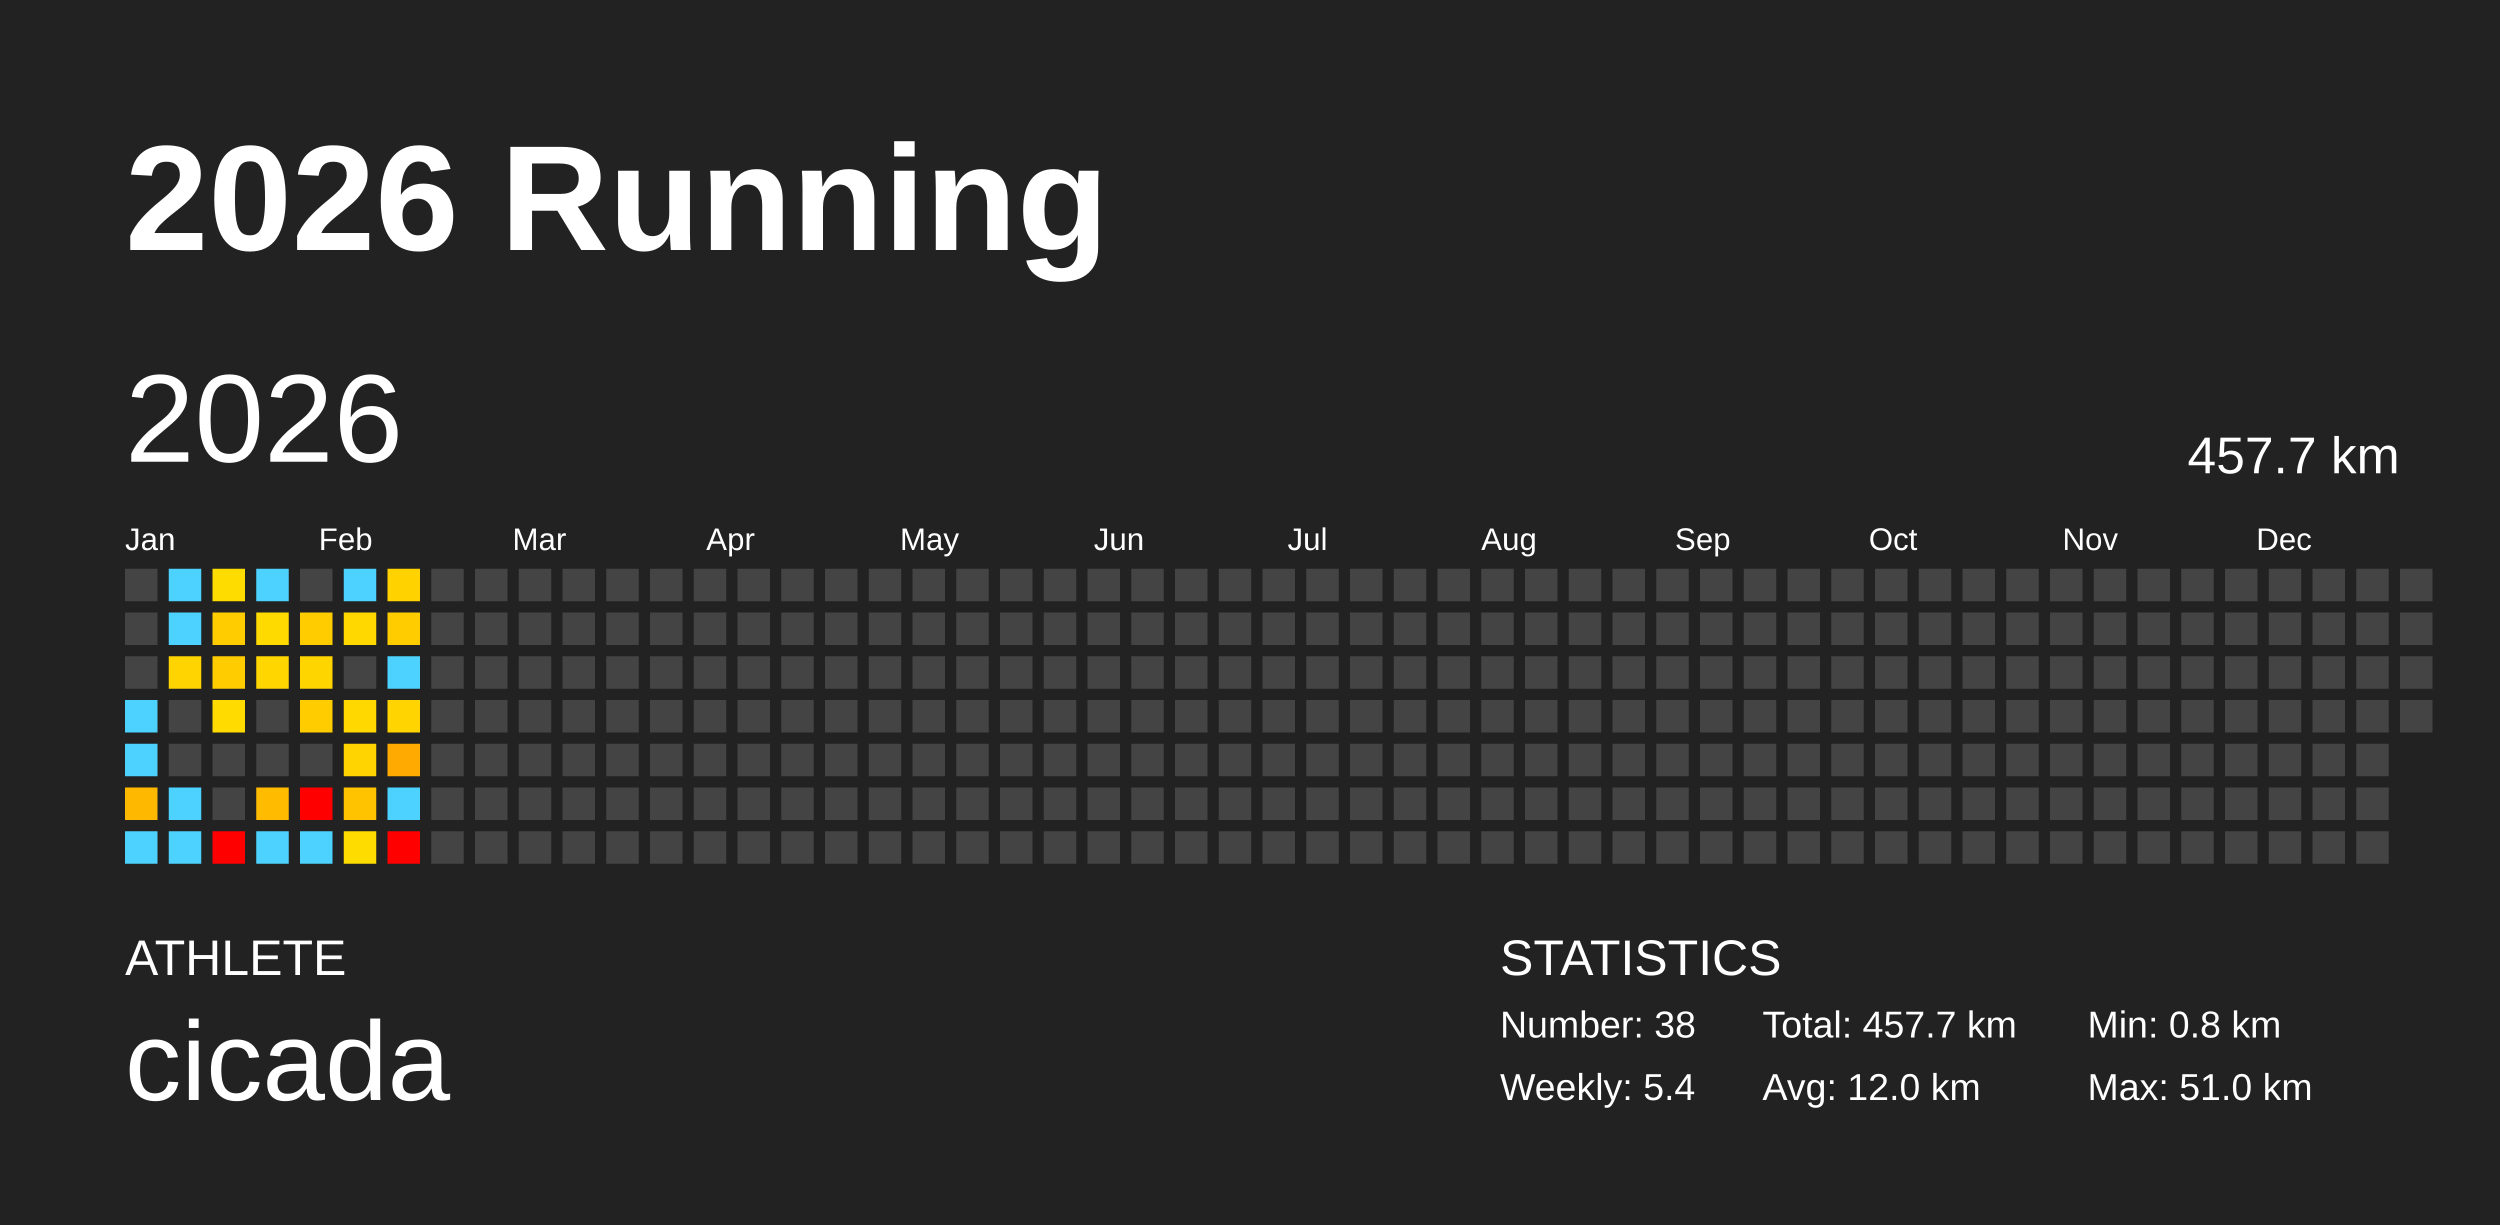
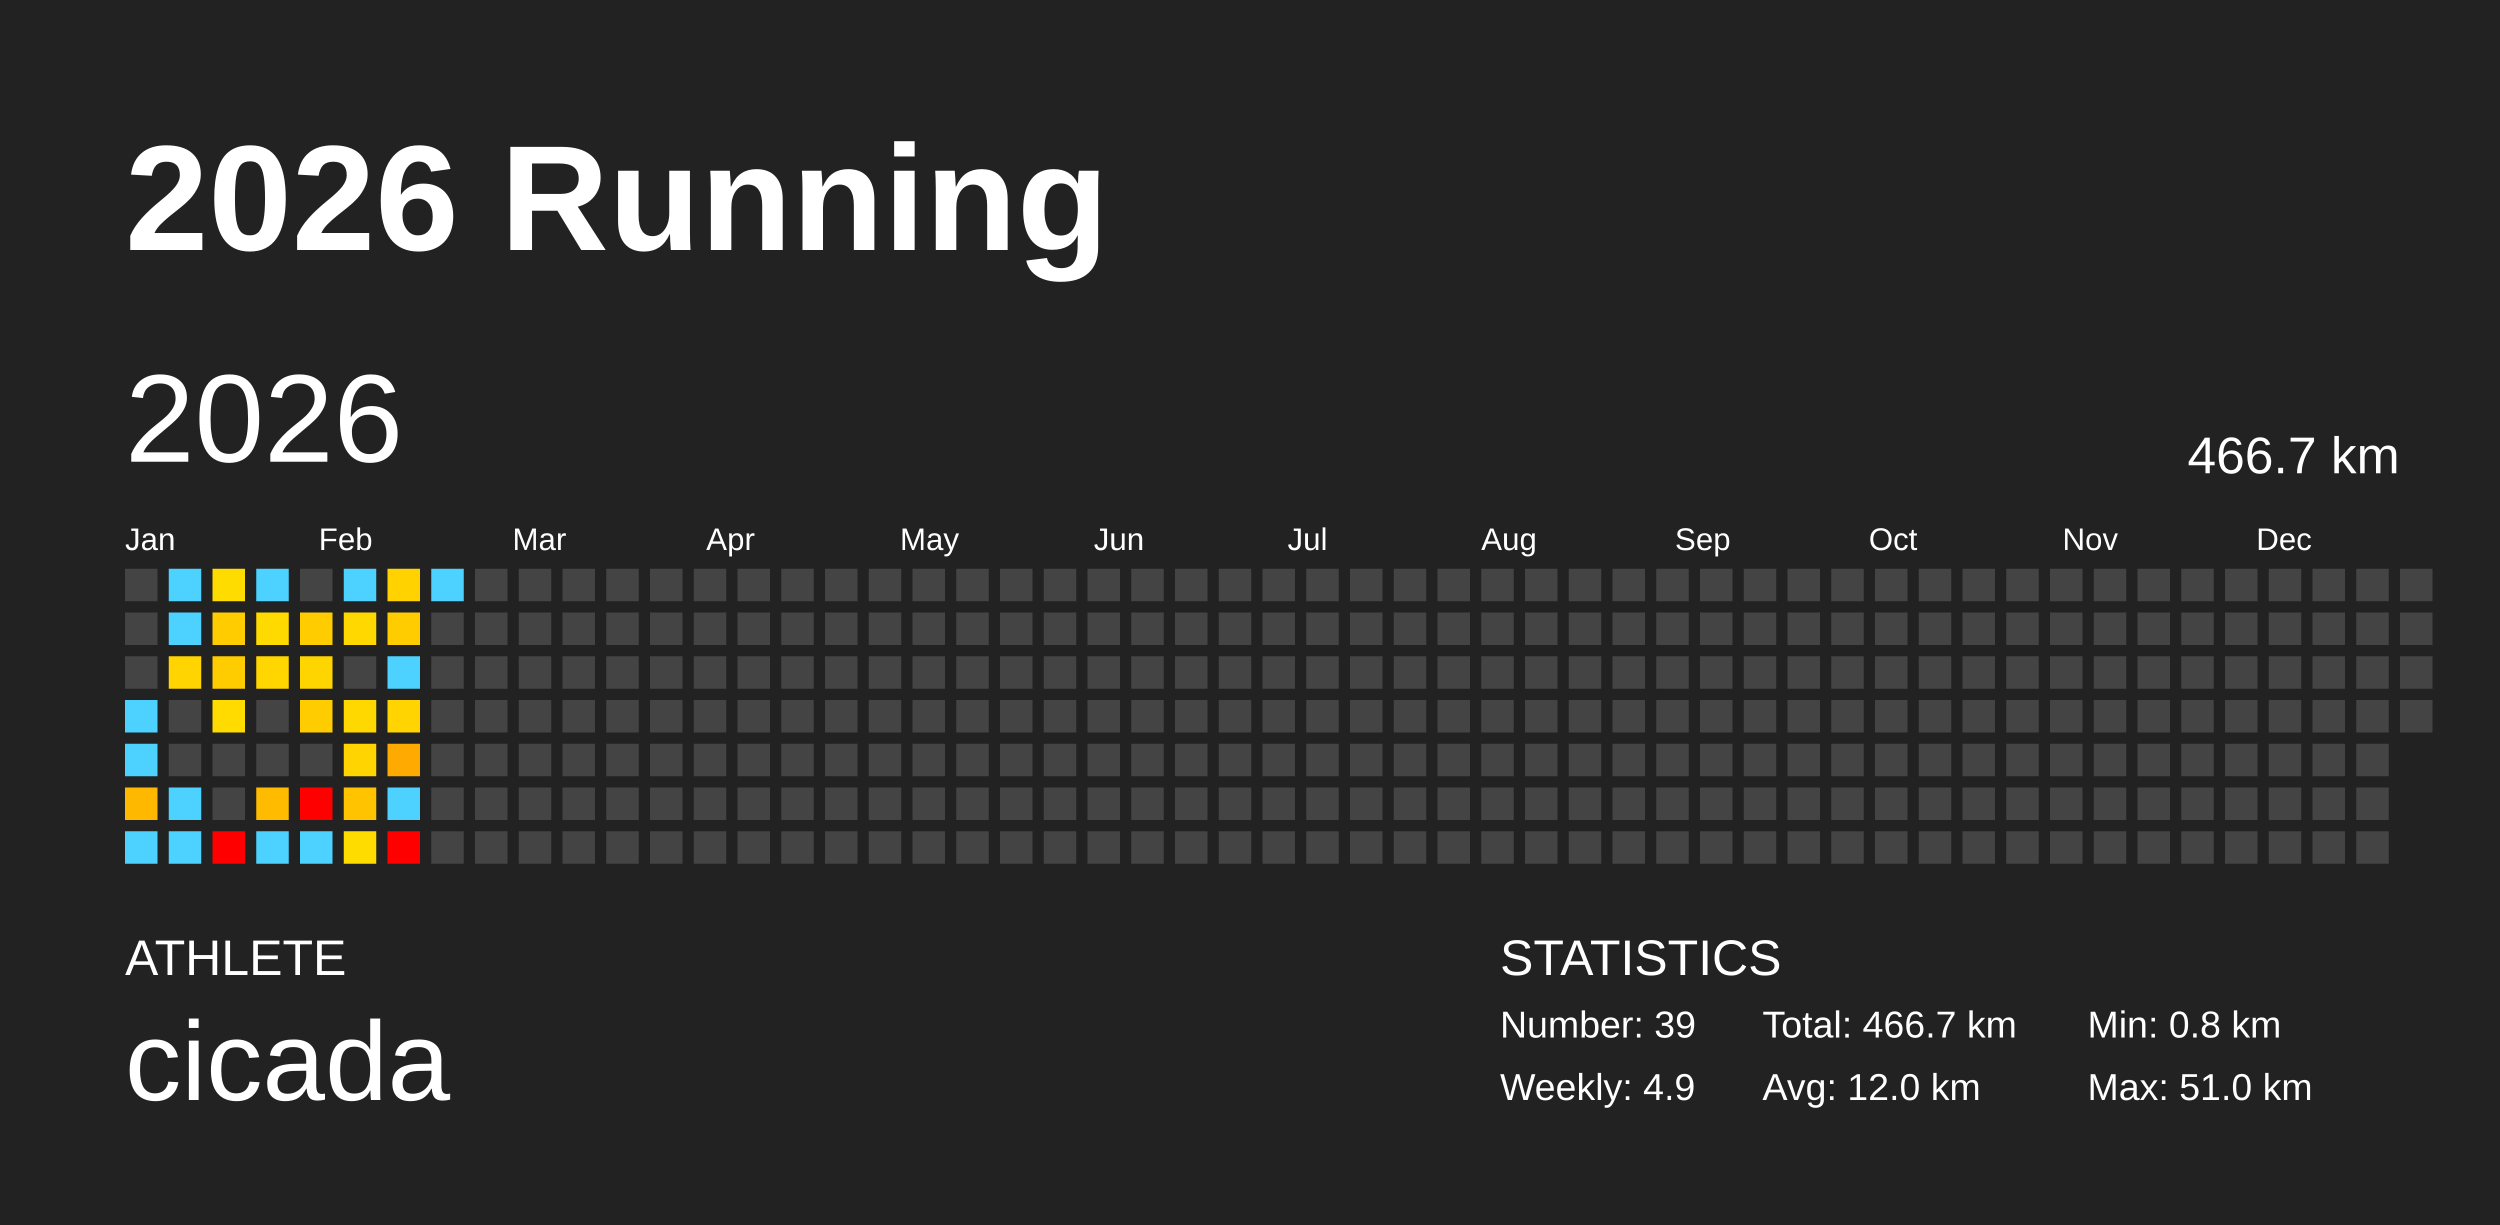
<svg xmlns="http://www.w3.org/2000/svg" baseProfile="full" height="98mm" version="1.1" viewBox="0,0,200,98" width="200mm">
  <defs />
  <rect fill="#222222" height="98" width="200" x="0" y="0" />
  <text fill="#FFFFFF" style="font-size:12px; font-family:Arial; font-weight:bold;" x="10" y="20">2026 Running</text>
  <text fill="#FFFFFF" style="font-size:4px; font-family:Arial" x="10" y="78">ATHLETE</text>
  <text fill="#FFFFFF" style="font-size:9px; font-family:Arial" x="10" y="88">cicada</text>
  <text fill="#FFFFFF" style="font-size:4px; font-family:Arial" x="120" y="78">STATISTICS</text>
-   <text fill="#FFFFFF" style="font-size:3px; font-family:Arial" x="120" y="83">Number: 38</text>
-   <text fill="#FFFFFF" style="font-size:3px; font-family:Arial" x="120" y="88">Weekly: 5.4</text>
-   <text fill="#FFFFFF" style="font-size:3px; font-family:Arial" x="141" y="83">Total: 457.7 km</text>
+   <text fill="#FFFFFF" style="font-size:3px; font-family:Arial" x="120" y="83">Number: 39</text>
+   <text fill="#FFFFFF" style="font-size:3px; font-family:Arial" x="120" y="88">Weekly: 4.9</text>
+   <text fill="#FFFFFF" style="font-size:3px; font-family:Arial" x="141" y="83">Total: 466.7 km</text>
  <text fill="#FFFFFF" style="font-size:3px; font-family:Arial" x="141" y="88">Avg: 12.0 km</text>
  <text fill="#FFFFFF" style="font-size:3px; font-family:Arial" x="167" y="83">Min: 0.8 km</text>
  <text fill="#FFFFFF" style="font-size:3px; font-family:Arial" x="167" y="88">Max: 51.0 km</text>
  <text dominant-baseline="hanging" fill="#FFFFFF" style="font-size:10.0px; font-family:Arial;" x="10" y="30">2026</text>
-   <text dominant-baseline="hanging" fill="#FFFFFF" style="font-size:4.125px; font-family:Arial;" x="175" y="35">457.7 km</text>
+   <text dominant-baseline="hanging" fill="#FFFFFF" style="font-size:4.125px; font-family:Arial;" x="175" y="35">466.7 km</text>
  <text fill="#FFFFFF" style="font-size:2.5px; font-family:Arial" x="10.0" y="44">Jan</text>
  <text fill="#FFFFFF" style="font-size:2.5px; font-family:Arial" x="25.5" y="44">Feb</text>
  <text fill="#FFFFFF" style="font-size:2.5px; font-family:Arial" x="41.0" y="44">Mar</text>
  <text fill="#FFFFFF" style="font-size:2.5px; font-family:Arial" x="56.5" y="44">Apr</text>
  <text fill="#FFFFFF" style="font-size:2.5px; font-family:Arial" x="72.0" y="44">May</text>
  <text fill="#FFFFFF" style="font-size:2.5px; font-family:Arial" x="87.5" y="44">Jun</text>
  <text fill="#FFFFFF" style="font-size:2.5px; font-family:Arial" x="103.0" y="44">Jul</text>
  <text fill="#FFFFFF" style="font-size:2.5px; font-family:Arial" x="118.5" y="44">Aug</text>
  <text fill="#FFFFFF" style="font-size:2.5px; font-family:Arial" x="134.0" y="44">Sep</text>
  <text fill="#FFFFFF" style="font-size:2.5px; font-family:Arial" x="149.5" y="44">Oct</text>
  <text fill="#FFFFFF" style="font-size:2.5px; font-family:Arial" x="165.0" y="44">Nov</text>
  <text fill="#FFFFFF" style="font-size:2.5px; font-family:Arial" x="180.5" y="44">Dec</text>
  <rect fill="#444444" height="2.6" width="2.6" x="10.0" y="45.5" />
  <rect fill="#444444" height="2.6" width="2.6" x="10.0" y="49.0" />
  <rect fill="#444444" height="2.6" width="2.6" x="10.0" y="52.5" />
  <rect fill="#4dd2ff" height="2.6" width="2.6" x="10.0" y="56.0" />
  <rect fill="#4dd2ff" height="2.6" width="2.6" x="10.0" y="59.5" />
  <rect fill="#ffb800" height="2.6" width="2.6" x="10.0" y="63.0" />
  <rect fill="#4dd2ff" height="2.6" width="2.6" x="10.0" y="66.5" />
  <rect fill="#4dd2ff" height="2.6" width="2.6" x="13.5" y="45.5" />
  <rect fill="#4dd2ff" height="2.6" width="2.6" x="13.5" y="49.0" />
  <rect fill="#ffd400" height="2.6" width="2.6" x="13.5" y="52.5" />
  <rect fill="#444444" height="2.6" width="2.6" x="13.5" y="56.0" />
  <rect fill="#444444" height="2.6" width="2.6" x="13.5" y="59.5" />
  <rect fill="#4dd2ff" height="2.6" width="2.6" x="13.5" y="63.0" />
  <rect fill="#4dd2ff" height="2.6" width="2.6" x="13.5" y="66.5" />
  <rect fill="#ffdc00" height="2.6" width="2.6" x="17.0" y="45.5" />
  <rect fill="#ffcc00" height="2.6" width="2.6" x="17.0" y="49.0" />
  <rect fill="#ffcc00" height="2.6" width="2.6" x="17.0" y="52.5" />
  <rect fill="#ffdb00" height="2.6" width="2.6" x="17.0" y="56.0" />
  <rect fill="#444444" height="2.6" width="2.6" x="17.0" y="59.5" />
  <rect fill="#444444" height="2.6" width="2.6" x="17.0" y="63.0" />
  <rect fill="red" height="2.6" width="2.6" x="17.0" y="66.5" />
  <rect fill="#4dd2ff" height="2.6" width="2.6" x="20.5" y="45.5" />
  <rect fill="#ffda00" height="2.6" width="2.6" x="20.5" y="49.0" />
  <rect fill="#ffd600" height="2.6" width="2.6" x="20.5" y="52.5" />
  <rect fill="#444444" height="2.6" width="2.6" x="20.5" y="56.0" />
  <rect fill="#444444" height="2.6" width="2.6" x="20.5" y="59.5" />
  <rect fill="#ffbb00" height="2.6" width="2.6" x="20.5" y="63.0" />
  <rect fill="#4dd2ff" height="2.6" width="2.6" x="20.5" y="66.5" />
  <rect fill="#444444" height="2.6" width="2.6" x="24.0" y="45.5" />
  <rect fill="#ffcc00" height="2.6" width="2.6" x="24.0" y="49.0" />
  <rect fill="#ffd500" height="2.6" width="2.6" x="24.0" y="52.5" />
  <rect fill="#ffcc00" height="2.6" width="2.6" x="24.0" y="56.0" />
  <rect fill="#444444" height="2.6" width="2.6" x="24.0" y="59.5" />
  <rect fill="red" height="2.6" width="2.6" x="24.0" y="63.0" />
  <rect fill="#4dd2ff" height="2.6" width="2.6" x="24.0" y="66.5" />
  <rect fill="#4dd2ff" height="2.6" width="2.6" x="27.5" y="45.5" />
  <rect fill="#ffd800" height="2.6" width="2.6" x="27.5" y="49.0" />
  <rect fill="#444444" height="2.6" width="2.6" x="27.5" y="52.5" />
  <rect fill="#ffd800" height="2.6" width="2.6" x="27.5" y="56.0" />
  <rect fill="#ffd400" height="2.6" width="2.6" x="27.5" y="59.5" />
  <rect fill="#ffc300" height="2.6" width="2.6" x="27.5" y="63.0" />
  <rect fill="#ffdc00" height="2.6" width="2.6" x="27.5" y="66.5" />
  <rect fill="#ffd200" height="2.6" width="2.6" x="31.0" y="45.5" />
  <rect fill="#ffcc00" height="2.6" width="2.6" x="31.0" y="49.0" />
  <rect fill="#4dd2ff" height="2.6" width="2.6" x="31.0" y="52.5" />
  <rect fill="#ffd400" height="2.6" width="2.6" x="31.0" y="56.0" />
  <rect fill="#ffaa00" height="2.6" width="2.6" x="31.0" y="59.5" />
  <rect fill="#4dd2ff" height="2.6" width="2.6" x="31.0" y="63.0" />
  <rect fill="red" height="2.6" width="2.6" x="31.0" y="66.5" />
-   <rect fill="#444444" height="2.6" width="2.6" x="34.5" y="45.5" />
+   <rect fill="#4dd2ff" height="2.6" width="2.6" x="34.5" y="45.5" />
  <rect fill="#444444" height="2.6" width="2.6" x="34.5" y="49.0" />
  <rect fill="#444444" height="2.6" width="2.6" x="34.5" y="52.5" />
  <rect fill="#444444" height="2.6" width="2.6" x="34.5" y="56.0" />
  <rect fill="#444444" height="2.6" width="2.6" x="34.5" y="59.5" />
  <rect fill="#444444" height="2.6" width="2.6" x="34.5" y="63.0" />
  <rect fill="#444444" height="2.6" width="2.6" x="34.5" y="66.5" />
  <rect fill="#444444" height="2.6" width="2.6" x="38.0" y="45.5" />
  <rect fill="#444444" height="2.6" width="2.6" x="38.0" y="49.0" />
  <rect fill="#444444" height="2.6" width="2.6" x="38.0" y="52.5" />
  <rect fill="#444444" height="2.6" width="2.6" x="38.0" y="56.0" />
  <rect fill="#444444" height="2.6" width="2.6" x="38.0" y="59.5" />
  <rect fill="#444444" height="2.6" width="2.6" x="38.0" y="63.0" />
  <rect fill="#444444" height="2.6" width="2.6" x="38.0" y="66.5" />
  <rect fill="#444444" height="2.6" width="2.6" x="41.5" y="45.5" />
  <rect fill="#444444" height="2.6" width="2.6" x="41.5" y="49.0" />
  <rect fill="#444444" height="2.6" width="2.6" x="41.5" y="52.5" />
  <rect fill="#444444" height="2.6" width="2.6" x="41.5" y="56.0" />
  <rect fill="#444444" height="2.6" width="2.6" x="41.5" y="59.5" />
  <rect fill="#444444" height="2.6" width="2.6" x="41.5" y="63.0" />
  <rect fill="#444444" height="2.6" width="2.6" x="41.5" y="66.5" />
  <rect fill="#444444" height="2.6" width="2.6" x="45.0" y="45.5" />
  <rect fill="#444444" height="2.6" width="2.6" x="45.0" y="49.0" />
  <rect fill="#444444" height="2.6" width="2.6" x="45.0" y="52.5" />
  <rect fill="#444444" height="2.6" width="2.6" x="45.0" y="56.0" />
  <rect fill="#444444" height="2.6" width="2.6" x="45.0" y="59.5" />
  <rect fill="#444444" height="2.6" width="2.6" x="45.0" y="63.0" />
  <rect fill="#444444" height="2.6" width="2.6" x="45.0" y="66.5" />
  <rect fill="#444444" height="2.6" width="2.6" x="48.5" y="45.5" />
  <rect fill="#444444" height="2.6" width="2.6" x="48.5" y="49.0" />
  <rect fill="#444444" height="2.6" width="2.6" x="48.5" y="52.5" />
  <rect fill="#444444" height="2.6" width="2.6" x="48.5" y="56.0" />
  <rect fill="#444444" height="2.6" width="2.6" x="48.5" y="59.5" />
  <rect fill="#444444" height="2.6" width="2.6" x="48.5" y="63.0" />
  <rect fill="#444444" height="2.6" width="2.6" x="48.5" y="66.5" />
  <rect fill="#444444" height="2.6" width="2.6" x="52.0" y="45.5" />
  <rect fill="#444444" height="2.6" width="2.6" x="52.0" y="49.0" />
  <rect fill="#444444" height="2.6" width="2.6" x="52.0" y="52.5" />
  <rect fill="#444444" height="2.6" width="2.6" x="52.0" y="56.0" />
  <rect fill="#444444" height="2.6" width="2.6" x="52.0" y="59.5" />
  <rect fill="#444444" height="2.6" width="2.6" x="52.0" y="63.0" />
  <rect fill="#444444" height="2.6" width="2.6" x="52.0" y="66.5" />
  <rect fill="#444444" height="2.6" width="2.6" x="55.5" y="45.5" />
  <rect fill="#444444" height="2.6" width="2.6" x="55.5" y="49.0" />
  <rect fill="#444444" height="2.6" width="2.6" x="55.5" y="52.5" />
  <rect fill="#444444" height="2.6" width="2.6" x="55.5" y="56.0" />
  <rect fill="#444444" height="2.6" width="2.6" x="55.5" y="59.5" />
  <rect fill="#444444" height="2.6" width="2.6" x="55.5" y="63.0" />
  <rect fill="#444444" height="2.6" width="2.6" x="55.5" y="66.5" />
  <rect fill="#444444" height="2.6" width="2.6" x="59.0" y="45.5" />
  <rect fill="#444444" height="2.6" width="2.6" x="59.0" y="49.0" />
  <rect fill="#444444" height="2.6" width="2.6" x="59.0" y="52.5" />
  <rect fill="#444444" height="2.6" width="2.6" x="59.0" y="56.0" />
  <rect fill="#444444" height="2.6" width="2.6" x="59.0" y="59.5" />
  <rect fill="#444444" height="2.6" width="2.6" x="59.0" y="63.0" />
  <rect fill="#444444" height="2.6" width="2.6" x="59.0" y="66.5" />
  <rect fill="#444444" height="2.6" width="2.6" x="62.5" y="45.5" />
  <rect fill="#444444" height="2.6" width="2.6" x="62.5" y="49.0" />
  <rect fill="#444444" height="2.6" width="2.6" x="62.5" y="52.5" />
  <rect fill="#444444" height="2.6" width="2.6" x="62.5" y="56.0" />
  <rect fill="#444444" height="2.6" width="2.6" x="62.5" y="59.5" />
  <rect fill="#444444" height="2.6" width="2.6" x="62.5" y="63.0" />
  <rect fill="#444444" height="2.6" width="2.6" x="62.5" y="66.5" />
  <rect fill="#444444" height="2.6" width="2.6" x="66.0" y="45.5" />
  <rect fill="#444444" height="2.6" width="2.6" x="66.0" y="49.0" />
  <rect fill="#444444" height="2.6" width="2.6" x="66.0" y="52.5" />
  <rect fill="#444444" height="2.6" width="2.6" x="66.0" y="56.0" />
  <rect fill="#444444" height="2.6" width="2.6" x="66.0" y="59.5" />
  <rect fill="#444444" height="2.6" width="2.6" x="66.0" y="63.0" />
  <rect fill="#444444" height="2.6" width="2.6" x="66.0" y="66.5" />
  <rect fill="#444444" height="2.6" width="2.6" x="69.5" y="45.5" />
  <rect fill="#444444" height="2.6" width="2.6" x="69.5" y="49.0" />
  <rect fill="#444444" height="2.6" width="2.6" x="69.5" y="52.5" />
  <rect fill="#444444" height="2.6" width="2.6" x="69.5" y="56.0" />
  <rect fill="#444444" height="2.6" width="2.6" x="69.5" y="59.5" />
  <rect fill="#444444" height="2.6" width="2.6" x="69.5" y="63.0" />
  <rect fill="#444444" height="2.6" width="2.6" x="69.5" y="66.5" />
  <rect fill="#444444" height="2.6" width="2.6" x="73.0" y="45.5" />
  <rect fill="#444444" height="2.6" width="2.6" x="73.0" y="49.0" />
  <rect fill="#444444" height="2.6" width="2.6" x="73.0" y="52.5" />
  <rect fill="#444444" height="2.6" width="2.6" x="73.0" y="56.0" />
  <rect fill="#444444" height="2.6" width="2.6" x="73.0" y="59.5" />
  <rect fill="#444444" height="2.6" width="2.6" x="73.0" y="63.0" />
  <rect fill="#444444" height="2.6" width="2.6" x="73.0" y="66.5" />
  <rect fill="#444444" height="2.6" width="2.6" x="76.5" y="45.5" />
  <rect fill="#444444" height="2.6" width="2.6" x="76.5" y="49.0" />
  <rect fill="#444444" height="2.6" width="2.6" x="76.5" y="52.5" />
  <rect fill="#444444" height="2.6" width="2.6" x="76.5" y="56.0" />
  <rect fill="#444444" height="2.6" width="2.6" x="76.5" y="59.5" />
  <rect fill="#444444" height="2.6" width="2.6" x="76.5" y="63.0" />
  <rect fill="#444444" height="2.6" width="2.6" x="76.5" y="66.5" />
  <rect fill="#444444" height="2.6" width="2.6" x="80.0" y="45.5" />
  <rect fill="#444444" height="2.6" width="2.6" x="80.0" y="49.0" />
  <rect fill="#444444" height="2.6" width="2.6" x="80.0" y="52.5" />
  <rect fill="#444444" height="2.6" width="2.6" x="80.0" y="56.0" />
  <rect fill="#444444" height="2.6" width="2.6" x="80.0" y="59.5" />
  <rect fill="#444444" height="2.6" width="2.6" x="80.0" y="63.0" />
  <rect fill="#444444" height="2.6" width="2.6" x="80.0" y="66.5" />
  <rect fill="#444444" height="2.6" width="2.6" x="83.5" y="45.5" />
  <rect fill="#444444" height="2.6" width="2.6" x="83.5" y="49.0" />
  <rect fill="#444444" height="2.6" width="2.6" x="83.5" y="52.5" />
  <rect fill="#444444" height="2.6" width="2.6" x="83.5" y="56.0" />
  <rect fill="#444444" height="2.6" width="2.6" x="83.5" y="59.5" />
  <rect fill="#444444" height="2.6" width="2.6" x="83.5" y="63.0" />
  <rect fill="#444444" height="2.6" width="2.6" x="83.5" y="66.5" />
  <rect fill="#444444" height="2.6" width="2.6" x="87.0" y="45.5" />
  <rect fill="#444444" height="2.6" width="2.6" x="87.0" y="49.0" />
  <rect fill="#444444" height="2.6" width="2.6" x="87.0" y="52.5" />
  <rect fill="#444444" height="2.6" width="2.6" x="87.0" y="56.0" />
  <rect fill="#444444" height="2.6" width="2.6" x="87.0" y="59.5" />
  <rect fill="#444444" height="2.6" width="2.6" x="87.0" y="63.0" />
  <rect fill="#444444" height="2.6" width="2.6" x="87.0" y="66.5" />
  <rect fill="#444444" height="2.6" width="2.6" x="90.5" y="45.5" />
  <rect fill="#444444" height="2.6" width="2.6" x="90.5" y="49.0" />
  <rect fill="#444444" height="2.6" width="2.6" x="90.5" y="52.5" />
  <rect fill="#444444" height="2.6" width="2.6" x="90.5" y="56.0" />
  <rect fill="#444444" height="2.6" width="2.6" x="90.5" y="59.5" />
  <rect fill="#444444" height="2.6" width="2.6" x="90.5" y="63.0" />
  <rect fill="#444444" height="2.6" width="2.6" x="90.5" y="66.5" />
  <rect fill="#444444" height="2.6" width="2.6" x="94.0" y="45.5" />
  <rect fill="#444444" height="2.6" width="2.6" x="94.0" y="49.0" />
  <rect fill="#444444" height="2.6" width="2.6" x="94.0" y="52.5" />
  <rect fill="#444444" height="2.6" width="2.6" x="94.0" y="56.0" />
  <rect fill="#444444" height="2.6" width="2.6" x="94.0" y="59.5" />
  <rect fill="#444444" height="2.6" width="2.6" x="94.0" y="63.0" />
  <rect fill="#444444" height="2.6" width="2.6" x="94.0" y="66.5" />
  <rect fill="#444444" height="2.6" width="2.6" x="97.5" y="45.5" />
  <rect fill="#444444" height="2.6" width="2.6" x="97.5" y="49.0" />
  <rect fill="#444444" height="2.6" width="2.6" x="97.5" y="52.5" />
  <rect fill="#444444" height="2.6" width="2.6" x="97.5" y="56.0" />
  <rect fill="#444444" height="2.6" width="2.6" x="97.5" y="59.5" />
  <rect fill="#444444" height="2.6" width="2.6" x="97.5" y="63.0" />
  <rect fill="#444444" height="2.6" width="2.6" x="97.5" y="66.5" />
  <rect fill="#444444" height="2.6" width="2.6" x="101.0" y="45.5" />
  <rect fill="#444444" height="2.6" width="2.6" x="101.0" y="49.0" />
  <rect fill="#444444" height="2.6" width="2.6" x="101.0" y="52.5" />
  <rect fill="#444444" height="2.6" width="2.6" x="101.0" y="56.0" />
  <rect fill="#444444" height="2.6" width="2.6" x="101.0" y="59.5" />
  <rect fill="#444444" height="2.6" width="2.6" x="101.0" y="63.0" />
  <rect fill="#444444" height="2.6" width="2.6" x="101.0" y="66.5" />
  <rect fill="#444444" height="2.6" width="2.6" x="104.5" y="45.5" />
  <rect fill="#444444" height="2.6" width="2.6" x="104.5" y="49.0" />
  <rect fill="#444444" height="2.6" width="2.6" x="104.5" y="52.5" />
  <rect fill="#444444" height="2.6" width="2.6" x="104.5" y="56.0" />
  <rect fill="#444444" height="2.6" width="2.6" x="104.5" y="59.5" />
  <rect fill="#444444" height="2.6" width="2.6" x="104.5" y="63.0" />
  <rect fill="#444444" height="2.6" width="2.6" x="104.5" y="66.5" />
  <rect fill="#444444" height="2.6" width="2.6" x="108.0" y="45.5" />
  <rect fill="#444444" height="2.6" width="2.6" x="108.0" y="49.0" />
  <rect fill="#444444" height="2.6" width="2.6" x="108.0" y="52.5" />
  <rect fill="#444444" height="2.6" width="2.6" x="108.0" y="56.0" />
  <rect fill="#444444" height="2.6" width="2.6" x="108.0" y="59.5" />
  <rect fill="#444444" height="2.6" width="2.6" x="108.0" y="63.0" />
  <rect fill="#444444" height="2.6" width="2.6" x="108.0" y="66.5" />
  <rect fill="#444444" height="2.6" width="2.6" x="111.5" y="45.5" />
  <rect fill="#444444" height="2.6" width="2.6" x="111.5" y="49.0" />
  <rect fill="#444444" height="2.6" width="2.6" x="111.5" y="52.5" />
  <rect fill="#444444" height="2.6" width="2.6" x="111.5" y="56.0" />
  <rect fill="#444444" height="2.6" width="2.6" x="111.5" y="59.5" />
  <rect fill="#444444" height="2.6" width="2.6" x="111.5" y="63.0" />
  <rect fill="#444444" height="2.6" width="2.6" x="111.5" y="66.5" />
  <rect fill="#444444" height="2.6" width="2.6" x="115.0" y="45.5" />
  <rect fill="#444444" height="2.6" width="2.6" x="115.0" y="49.0" />
  <rect fill="#444444" height="2.6" width="2.6" x="115.0" y="52.5" />
  <rect fill="#444444" height="2.6" width="2.6" x="115.0" y="56.0" />
  <rect fill="#444444" height="2.6" width="2.6" x="115.0" y="59.5" />
  <rect fill="#444444" height="2.6" width="2.6" x="115.0" y="63.0" />
  <rect fill="#444444" height="2.6" width="2.6" x="115.0" y="66.5" />
  <rect fill="#444444" height="2.6" width="2.6" x="118.5" y="45.5" />
  <rect fill="#444444" height="2.6" width="2.6" x="118.5" y="49.0" />
  <rect fill="#444444" height="2.6" width="2.6" x="118.5" y="52.5" />
  <rect fill="#444444" height="2.6" width="2.6" x="118.5" y="56.0" />
  <rect fill="#444444" height="2.6" width="2.6" x="118.5" y="59.5" />
  <rect fill="#444444" height="2.6" width="2.6" x="118.5" y="63.0" />
  <rect fill="#444444" height="2.6" width="2.6" x="118.5" y="66.5" />
  <rect fill="#444444" height="2.6" width="2.6" x="122.0" y="45.5" />
  <rect fill="#444444" height="2.6" width="2.6" x="122.0" y="49.0" />
  <rect fill="#444444" height="2.6" width="2.6" x="122.0" y="52.5" />
  <rect fill="#444444" height="2.6" width="2.6" x="122.0" y="56.0" />
  <rect fill="#444444" height="2.6" width="2.6" x="122.0" y="59.5" />
  <rect fill="#444444" height="2.6" width="2.6" x="122.0" y="63.0" />
  <rect fill="#444444" height="2.6" width="2.6" x="122.0" y="66.5" />
  <rect fill="#444444" height="2.6" width="2.6" x="125.5" y="45.5" />
  <rect fill="#444444" height="2.6" width="2.6" x="125.5" y="49.0" />
  <rect fill="#444444" height="2.6" width="2.6" x="125.5" y="52.5" />
  <rect fill="#444444" height="2.6" width="2.6" x="125.5" y="56.0" />
  <rect fill="#444444" height="2.6" width="2.6" x="125.5" y="59.5" />
  <rect fill="#444444" height="2.6" width="2.6" x="125.5" y="63.0" />
  <rect fill="#444444" height="2.6" width="2.6" x="125.5" y="66.5" />
  <rect fill="#444444" height="2.6" width="2.6" x="129.0" y="45.5" />
  <rect fill="#444444" height="2.6" width="2.6" x="129.0" y="49.0" />
  <rect fill="#444444" height="2.6" width="2.6" x="129.0" y="52.5" />
  <rect fill="#444444" height="2.6" width="2.6" x="129.0" y="56.0" />
  <rect fill="#444444" height="2.6" width="2.6" x="129.0" y="59.5" />
  <rect fill="#444444" height="2.6" width="2.6" x="129.0" y="63.0" />
  <rect fill="#444444" height="2.6" width="2.6" x="129.0" y="66.5" />
  <rect fill="#444444" height="2.6" width="2.6" x="132.5" y="45.5" />
  <rect fill="#444444" height="2.6" width="2.6" x="132.5" y="49.0" />
  <rect fill="#444444" height="2.6" width="2.6" x="132.5" y="52.5" />
  <rect fill="#444444" height="2.6" width="2.6" x="132.5" y="56.0" />
  <rect fill="#444444" height="2.6" width="2.6" x="132.5" y="59.5" />
  <rect fill="#444444" height="2.6" width="2.6" x="132.5" y="63.0" />
  <rect fill="#444444" height="2.6" width="2.6" x="132.5" y="66.5" />
  <rect fill="#444444" height="2.6" width="2.6" x="136.0" y="45.5" />
  <rect fill="#444444" height="2.6" width="2.6" x="136.0" y="49.0" />
  <rect fill="#444444" height="2.6" width="2.6" x="136.0" y="52.5" />
  <rect fill="#444444" height="2.6" width="2.6" x="136.0" y="56.0" />
  <rect fill="#444444" height="2.6" width="2.6" x="136.0" y="59.5" />
  <rect fill="#444444" height="2.6" width="2.6" x="136.0" y="63.0" />
  <rect fill="#444444" height="2.6" width="2.6" x="136.0" y="66.5" />
  <rect fill="#444444" height="2.6" width="2.6" x="139.5" y="45.5" />
  <rect fill="#444444" height="2.6" width="2.6" x="139.5" y="49.0" />
  <rect fill="#444444" height="2.6" width="2.6" x="139.5" y="52.5" />
  <rect fill="#444444" height="2.6" width="2.6" x="139.5" y="56.0" />
  <rect fill="#444444" height="2.6" width="2.6" x="139.5" y="59.5" />
  <rect fill="#444444" height="2.6" width="2.6" x="139.5" y="63.0" />
  <rect fill="#444444" height="2.6" width="2.6" x="139.5" y="66.5" />
  <rect fill="#444444" height="2.6" width="2.6" x="143.0" y="45.5" />
  <rect fill="#444444" height="2.6" width="2.6" x="143.0" y="49.0" />
  <rect fill="#444444" height="2.6" width="2.6" x="143.0" y="52.5" />
  <rect fill="#444444" height="2.6" width="2.6" x="143.0" y="56.0" />
  <rect fill="#444444" height="2.6" width="2.6" x="143.0" y="59.5" />
  <rect fill="#444444" height="2.6" width="2.6" x="143.0" y="63.0" />
  <rect fill="#444444" height="2.6" width="2.6" x="143.0" y="66.5" />
  <rect fill="#444444" height="2.6" width="2.6" x="146.5" y="45.5" />
  <rect fill="#444444" height="2.6" width="2.6" x="146.5" y="49.0" />
  <rect fill="#444444" height="2.6" width="2.6" x="146.5" y="52.5" />
  <rect fill="#444444" height="2.6" width="2.6" x="146.5" y="56.0" />
  <rect fill="#444444" height="2.6" width="2.6" x="146.5" y="59.5" />
  <rect fill="#444444" height="2.6" width="2.6" x="146.5" y="63.0" />
  <rect fill="#444444" height="2.6" width="2.6" x="146.5" y="66.5" />
  <rect fill="#444444" height="2.6" width="2.6" x="150.0" y="45.5" />
  <rect fill="#444444" height="2.6" width="2.6" x="150.0" y="49.0" />
  <rect fill="#444444" height="2.6" width="2.6" x="150.0" y="52.5" />
  <rect fill="#444444" height="2.6" width="2.6" x="150.0" y="56.0" />
  <rect fill="#444444" height="2.6" width="2.6" x="150.0" y="59.5" />
  <rect fill="#444444" height="2.6" width="2.6" x="150.0" y="63.0" />
  <rect fill="#444444" height="2.6" width="2.6" x="150.0" y="66.5" />
  <rect fill="#444444" height="2.6" width="2.6" x="153.5" y="45.5" />
  <rect fill="#444444" height="2.6" width="2.6" x="153.5" y="49.0" />
  <rect fill="#444444" height="2.6" width="2.6" x="153.5" y="52.5" />
  <rect fill="#444444" height="2.6" width="2.6" x="153.5" y="56.0" />
  <rect fill="#444444" height="2.6" width="2.6" x="153.5" y="59.5" />
  <rect fill="#444444" height="2.6" width="2.6" x="153.5" y="63.0" />
  <rect fill="#444444" height="2.6" width="2.6" x="153.5" y="66.5" />
  <rect fill="#444444" height="2.6" width="2.6" x="157.0" y="45.5" />
  <rect fill="#444444" height="2.6" width="2.6" x="157.0" y="49.0" />
  <rect fill="#444444" height="2.6" width="2.6" x="157.0" y="52.5" />
  <rect fill="#444444" height="2.6" width="2.6" x="157.0" y="56.0" />
  <rect fill="#444444" height="2.6" width="2.6" x="157.0" y="59.5" />
  <rect fill="#444444" height="2.6" width="2.6" x="157.0" y="63.0" />
  <rect fill="#444444" height="2.6" width="2.6" x="157.0" y="66.5" />
  <rect fill="#444444" height="2.6" width="2.6" x="160.5" y="45.5" />
  <rect fill="#444444" height="2.6" width="2.6" x="160.5" y="49.0" />
  <rect fill="#444444" height="2.6" width="2.6" x="160.5" y="52.5" />
  <rect fill="#444444" height="2.6" width="2.6" x="160.5" y="56.0" />
  <rect fill="#444444" height="2.6" width="2.6" x="160.5" y="59.5" />
  <rect fill="#444444" height="2.6" width="2.6" x="160.5" y="63.0" />
  <rect fill="#444444" height="2.6" width="2.6" x="160.5" y="66.5" />
  <rect fill="#444444" height="2.6" width="2.6" x="164.0" y="45.5" />
  <rect fill="#444444" height="2.6" width="2.6" x="164.0" y="49.0" />
  <rect fill="#444444" height="2.6" width="2.6" x="164.0" y="52.5" />
  <rect fill="#444444" height="2.6" width="2.6" x="164.0" y="56.0" />
  <rect fill="#444444" height="2.6" width="2.6" x="164.0" y="59.5" />
  <rect fill="#444444" height="2.6" width="2.6" x="164.0" y="63.0" />
  <rect fill="#444444" height="2.6" width="2.6" x="164.0" y="66.5" />
  <rect fill="#444444" height="2.6" width="2.6" x="167.5" y="45.5" />
  <rect fill="#444444" height="2.6" width="2.6" x="167.5" y="49.0" />
  <rect fill="#444444" height="2.6" width="2.6" x="167.5" y="52.5" />
  <rect fill="#444444" height="2.6" width="2.6" x="167.5" y="56.0" />
  <rect fill="#444444" height="2.6" width="2.6" x="167.5" y="59.5" />
  <rect fill="#444444" height="2.6" width="2.6" x="167.5" y="63.0" />
  <rect fill="#444444" height="2.6" width="2.6" x="167.5" y="66.5" />
  <rect fill="#444444" height="2.6" width="2.6" x="171.0" y="45.5" />
  <rect fill="#444444" height="2.6" width="2.6" x="171.0" y="49.0" />
  <rect fill="#444444" height="2.6" width="2.6" x="171.0" y="52.5" />
  <rect fill="#444444" height="2.6" width="2.6" x="171.0" y="56.0" />
  <rect fill="#444444" height="2.6" width="2.6" x="171.0" y="59.5" />
  <rect fill="#444444" height="2.6" width="2.6" x="171.0" y="63.0" />
  <rect fill="#444444" height="2.6" width="2.6" x="171.0" y="66.5" />
  <rect fill="#444444" height="2.6" width="2.6" x="174.5" y="45.5" />
  <rect fill="#444444" height="2.6" width="2.6" x="174.5" y="49.0" />
  <rect fill="#444444" height="2.6" width="2.6" x="174.5" y="52.5" />
  <rect fill="#444444" height="2.6" width="2.6" x="174.5" y="56.0" />
  <rect fill="#444444" height="2.6" width="2.6" x="174.5" y="59.5" />
  <rect fill="#444444" height="2.6" width="2.6" x="174.5" y="63.0" />
  <rect fill="#444444" height="2.6" width="2.6" x="174.5" y="66.5" />
  <rect fill="#444444" height="2.6" width="2.6" x="178.0" y="45.5" />
  <rect fill="#444444" height="2.6" width="2.6" x="178.0" y="49.0" />
  <rect fill="#444444" height="2.6" width="2.6" x="178.0" y="52.5" />
  <rect fill="#444444" height="2.6" width="2.6" x="178.0" y="56.0" />
  <rect fill="#444444" height="2.6" width="2.6" x="178.0" y="59.5" />
  <rect fill="#444444" height="2.6" width="2.6" x="178.0" y="63.0" />
  <rect fill="#444444" height="2.6" width="2.6" x="178.0" y="66.5" />
  <rect fill="#444444" height="2.6" width="2.6" x="181.5" y="45.5" />
  <rect fill="#444444" height="2.6" width="2.6" x="181.5" y="49.0" />
  <rect fill="#444444" height="2.6" width="2.6" x="181.5" y="52.5" />
  <rect fill="#444444" height="2.6" width="2.6" x="181.5" y="56.0" />
  <rect fill="#444444" height="2.6" width="2.6" x="181.5" y="59.5" />
  <rect fill="#444444" height="2.6" width="2.6" x="181.5" y="63.0" />
  <rect fill="#444444" height="2.6" width="2.6" x="181.5" y="66.5" />
  <rect fill="#444444" height="2.6" width="2.6" x="185.0" y="45.5" />
  <rect fill="#444444" height="2.6" width="2.6" x="185.0" y="49.0" />
  <rect fill="#444444" height="2.6" width="2.6" x="185.0" y="52.5" />
  <rect fill="#444444" height="2.6" width="2.6" x="185.0" y="56.0" />
  <rect fill="#444444" height="2.6" width="2.6" x="185.0" y="59.5" />
  <rect fill="#444444" height="2.6" width="2.6" x="185.0" y="63.0" />
  <rect fill="#444444" height="2.6" width="2.6" x="185.0" y="66.5" />
  <rect fill="#444444" height="2.6" width="2.6" x="188.5" y="45.5" />
  <rect fill="#444444" height="2.6" width="2.6" x="188.5" y="49.0" />
  <rect fill="#444444" height="2.6" width="2.6" x="188.5" y="52.5" />
  <rect fill="#444444" height="2.6" width="2.6" x="188.5" y="56.0" />
  <rect fill="#444444" height="2.6" width="2.6" x="188.5" y="59.5" />
  <rect fill="#444444" height="2.6" width="2.6" x="188.5" y="63.0" />
  <rect fill="#444444" height="2.6" width="2.6" x="188.5" y="66.5" />
  <rect fill="#444444" height="2.6" width="2.6" x="192.0" y="45.5" />
  <rect fill="#444444" height="2.6" width="2.6" x="192.0" y="49.0" />
  <rect fill="#444444" height="2.6" width="2.6" x="192.0" y="52.5" />
  <rect fill="#444444" height="2.6" width="2.6" x="192.0" y="56.0" />
</svg>
